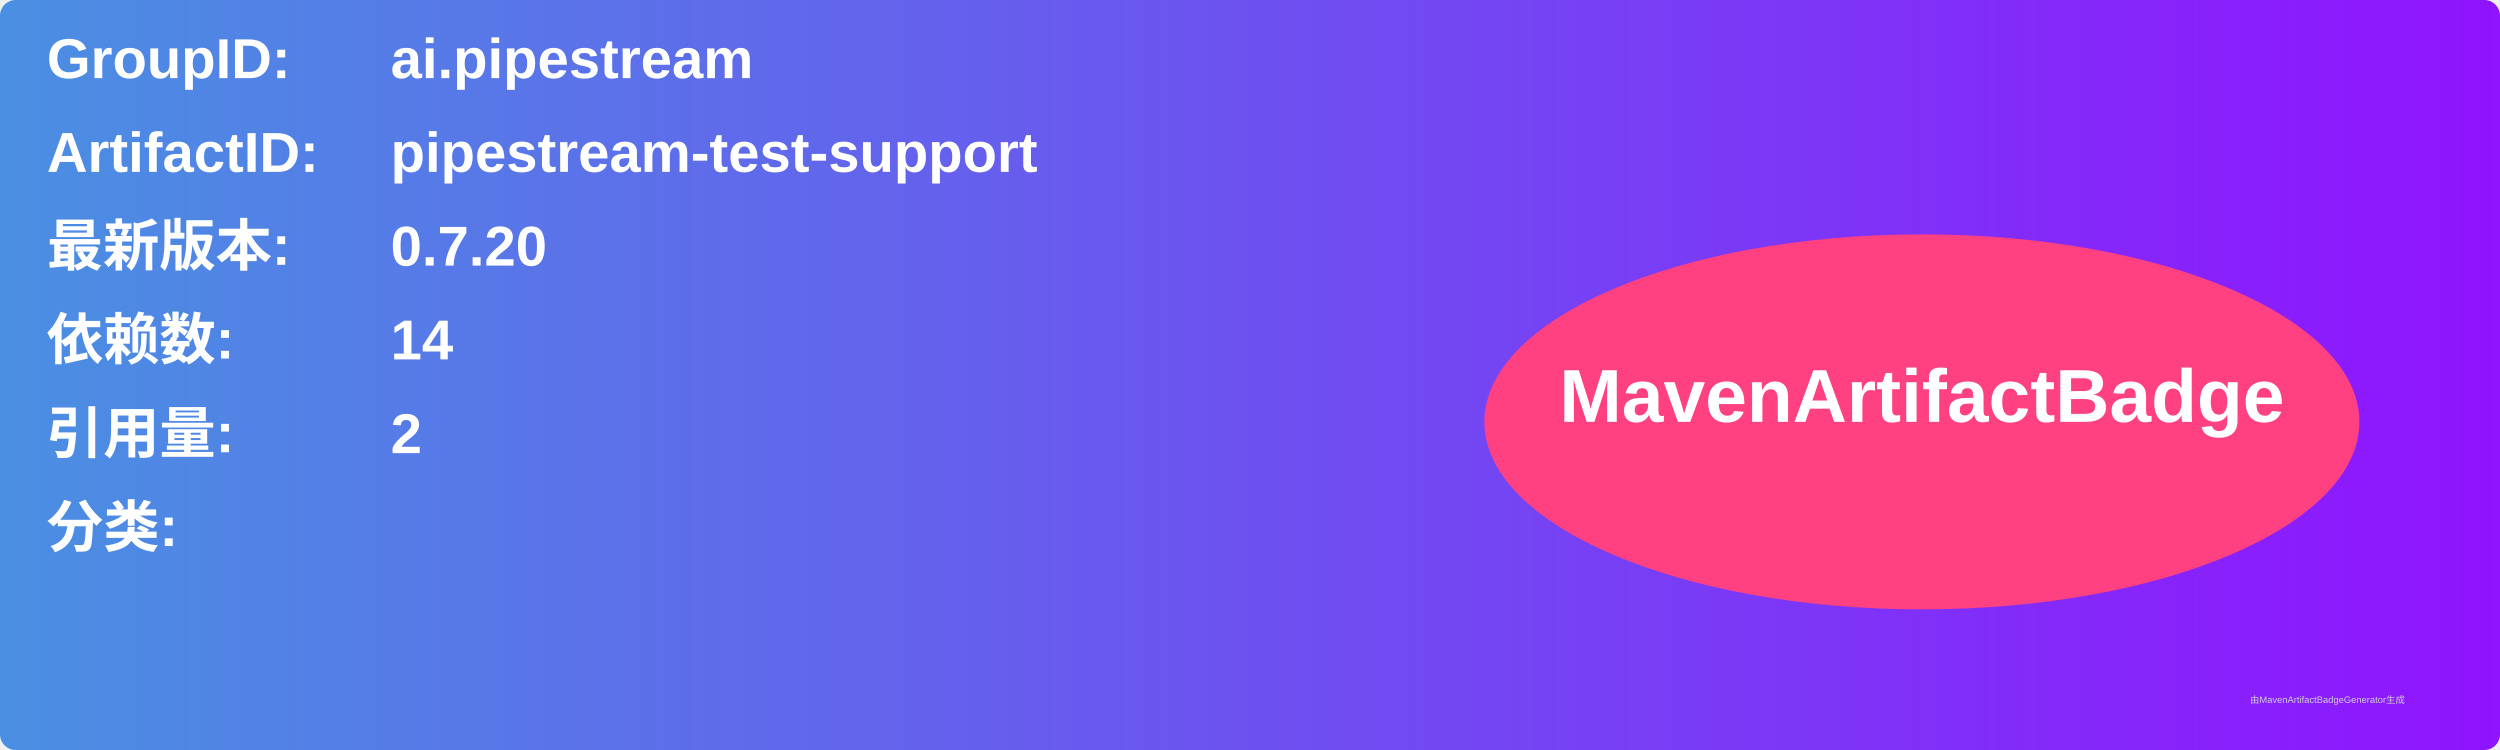
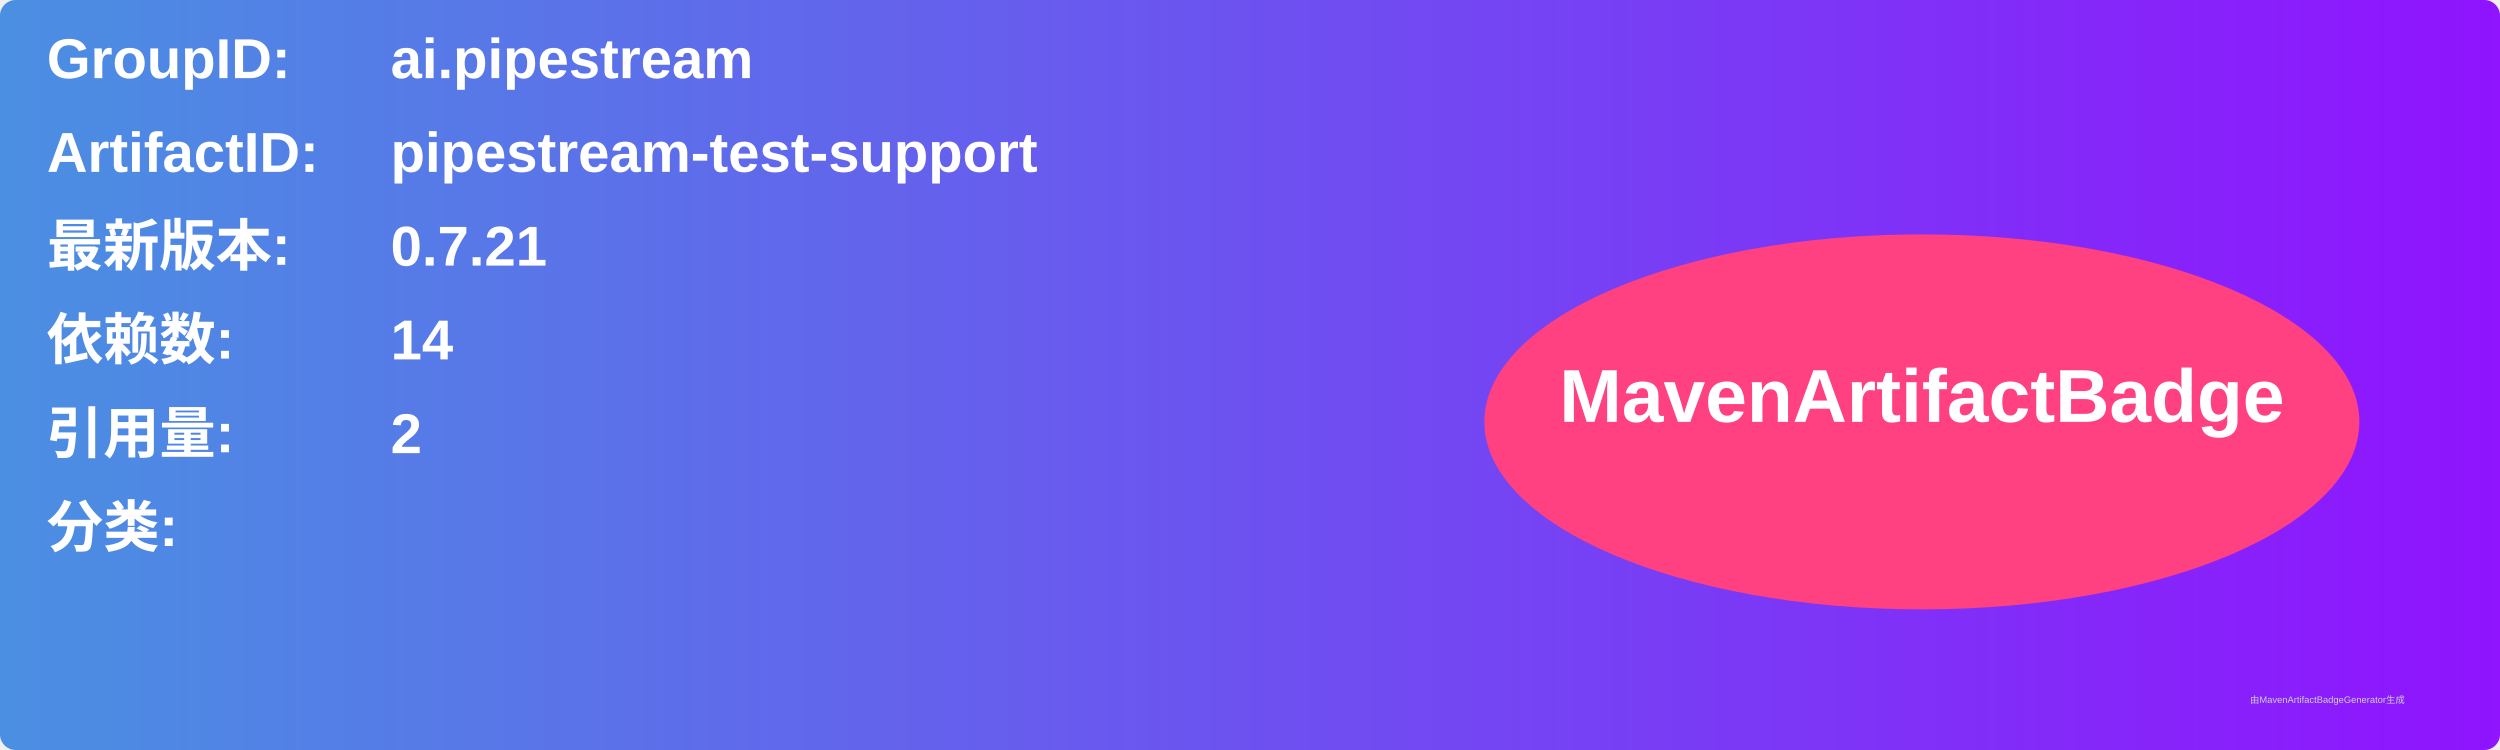
<svg xmlns="http://www.w3.org/2000/svg" width="800" height="240" viewBox="0 0 800 240">
  <linearGradient id="grad" x1="0%" y1="0%" x2="100%" y2="0%">
    <stop offset="0%" stop-color="#4a90e2" />
    <stop offset="100%" stop-color="#9013fe" />
  </linearGradient>
  <rect width="100%" height="100%" rx="5" ry="5" fill="url(#grad)" />
  <g transform="translate(15, 15)">
    <text x="0" y="10" font-family="Arial" font-size="18" fill="white" font-weight="bold" width="260">GroupID:</text>
    <text x="110" y="10" font-family="Arial" font-size="18" fill="white" font-weight="bold" width="460">ai.pipestream</text>
    <text x="0" y="40" font-family="Arial" font-size="18" fill="white" font-weight="bold" width="260">ArtifactID:</text>
    <text x="110" y="40" font-family="Arial" font-size="18" fill="white" font-weight="bold" width="460">pipestream-test-support</text>
    <text x="0" y="70" font-family="Arial" font-size="18" fill="white" font-weight="bold">最新版本:</text>
    <text x="110" y="70" font-family="Arial" font-size="18" fill="white" font-weight="bold">
-       <tspan font-weight="bold">0.7.20</tspan>
+       <tspan font-weight="bold">0.7.21</tspan>
    </text>
    <text x="0" y="100" font-family="Arial" font-size="18" fill="white" font-weight="bold">依赖数: </text>
    <text x="110" y="100" font-family="Arial" font-size="18" fill="white">
      <tspan font-weight="bold">14</tspan>
    </text>
    <text x="0" y="130" font-family="Arial" font-size="18" fill="white" font-weight="bold">引用量: </text>
    <text x="110" y="130" font-family="Arial" font-size="18" fill="white">
      <tspan font-weight="bold">2</tspan>
    </text>
    <text x="0" y="160" font-family="Arial" font-size="18" fill="white" font-weight="bold">分类:</text>
    <text x="10" y="190" font-family="Arial" font-size="10" fill="white">
      <tspan font-weight="bold" />
    </text>
    <ellipse cx="600" cy="120" rx="140" ry="60" fill="#ff4081" />
    <text x="600" y="120" text-anchor="middle" font-family="Arial" font-size="24" fill="white" font-weight="bold">MavenArtifactBadge</text>
  </g>
  <text x="720" y="225" font-family="Arial" font-size="3" fill="#d0d0d0">由MavenArtifactBadgeGenerator生成</text>
</svg>
